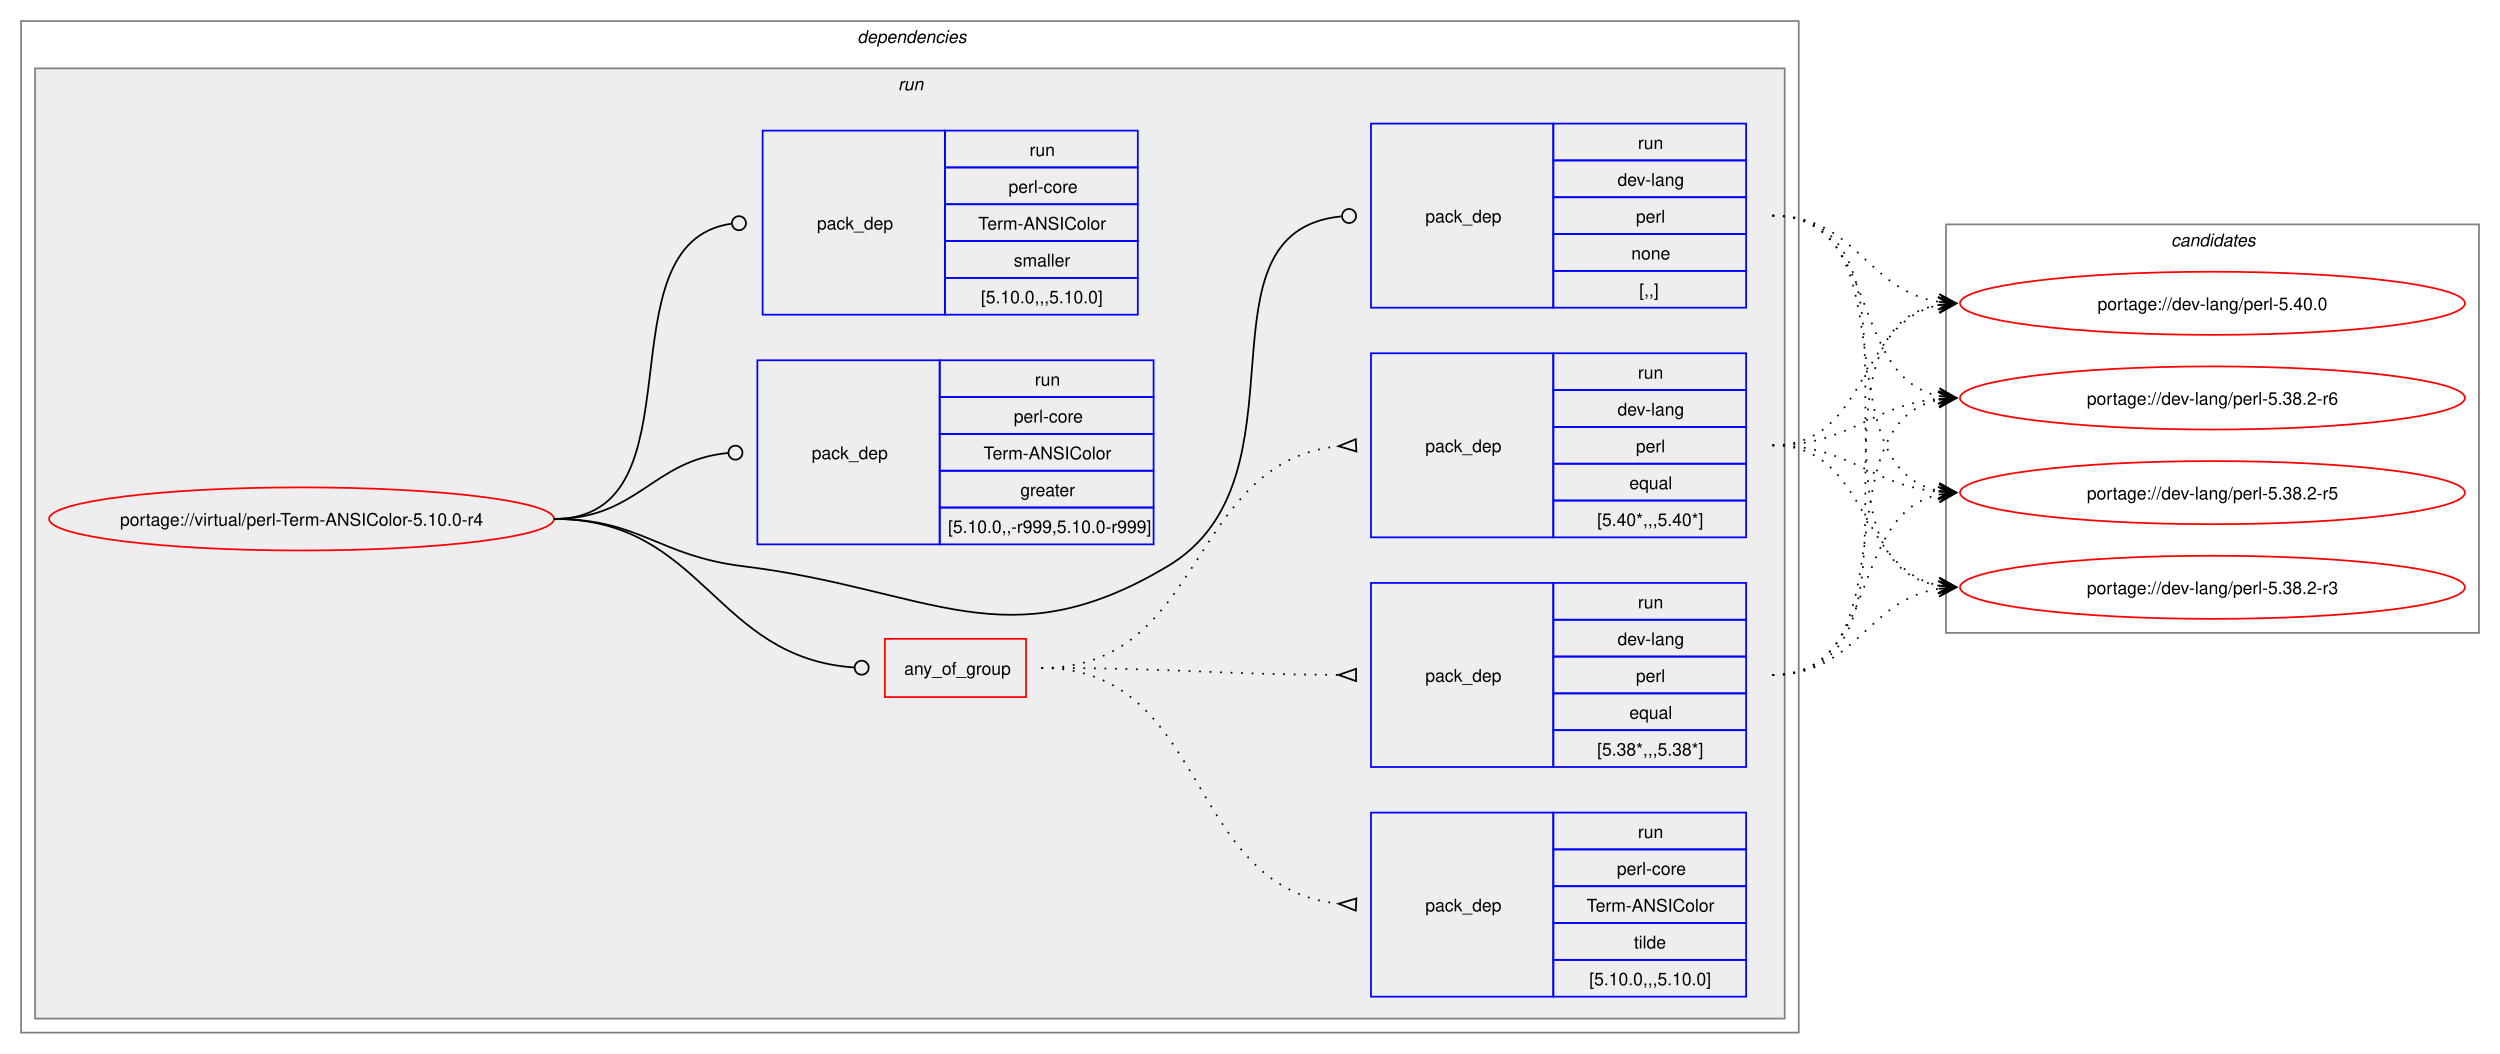
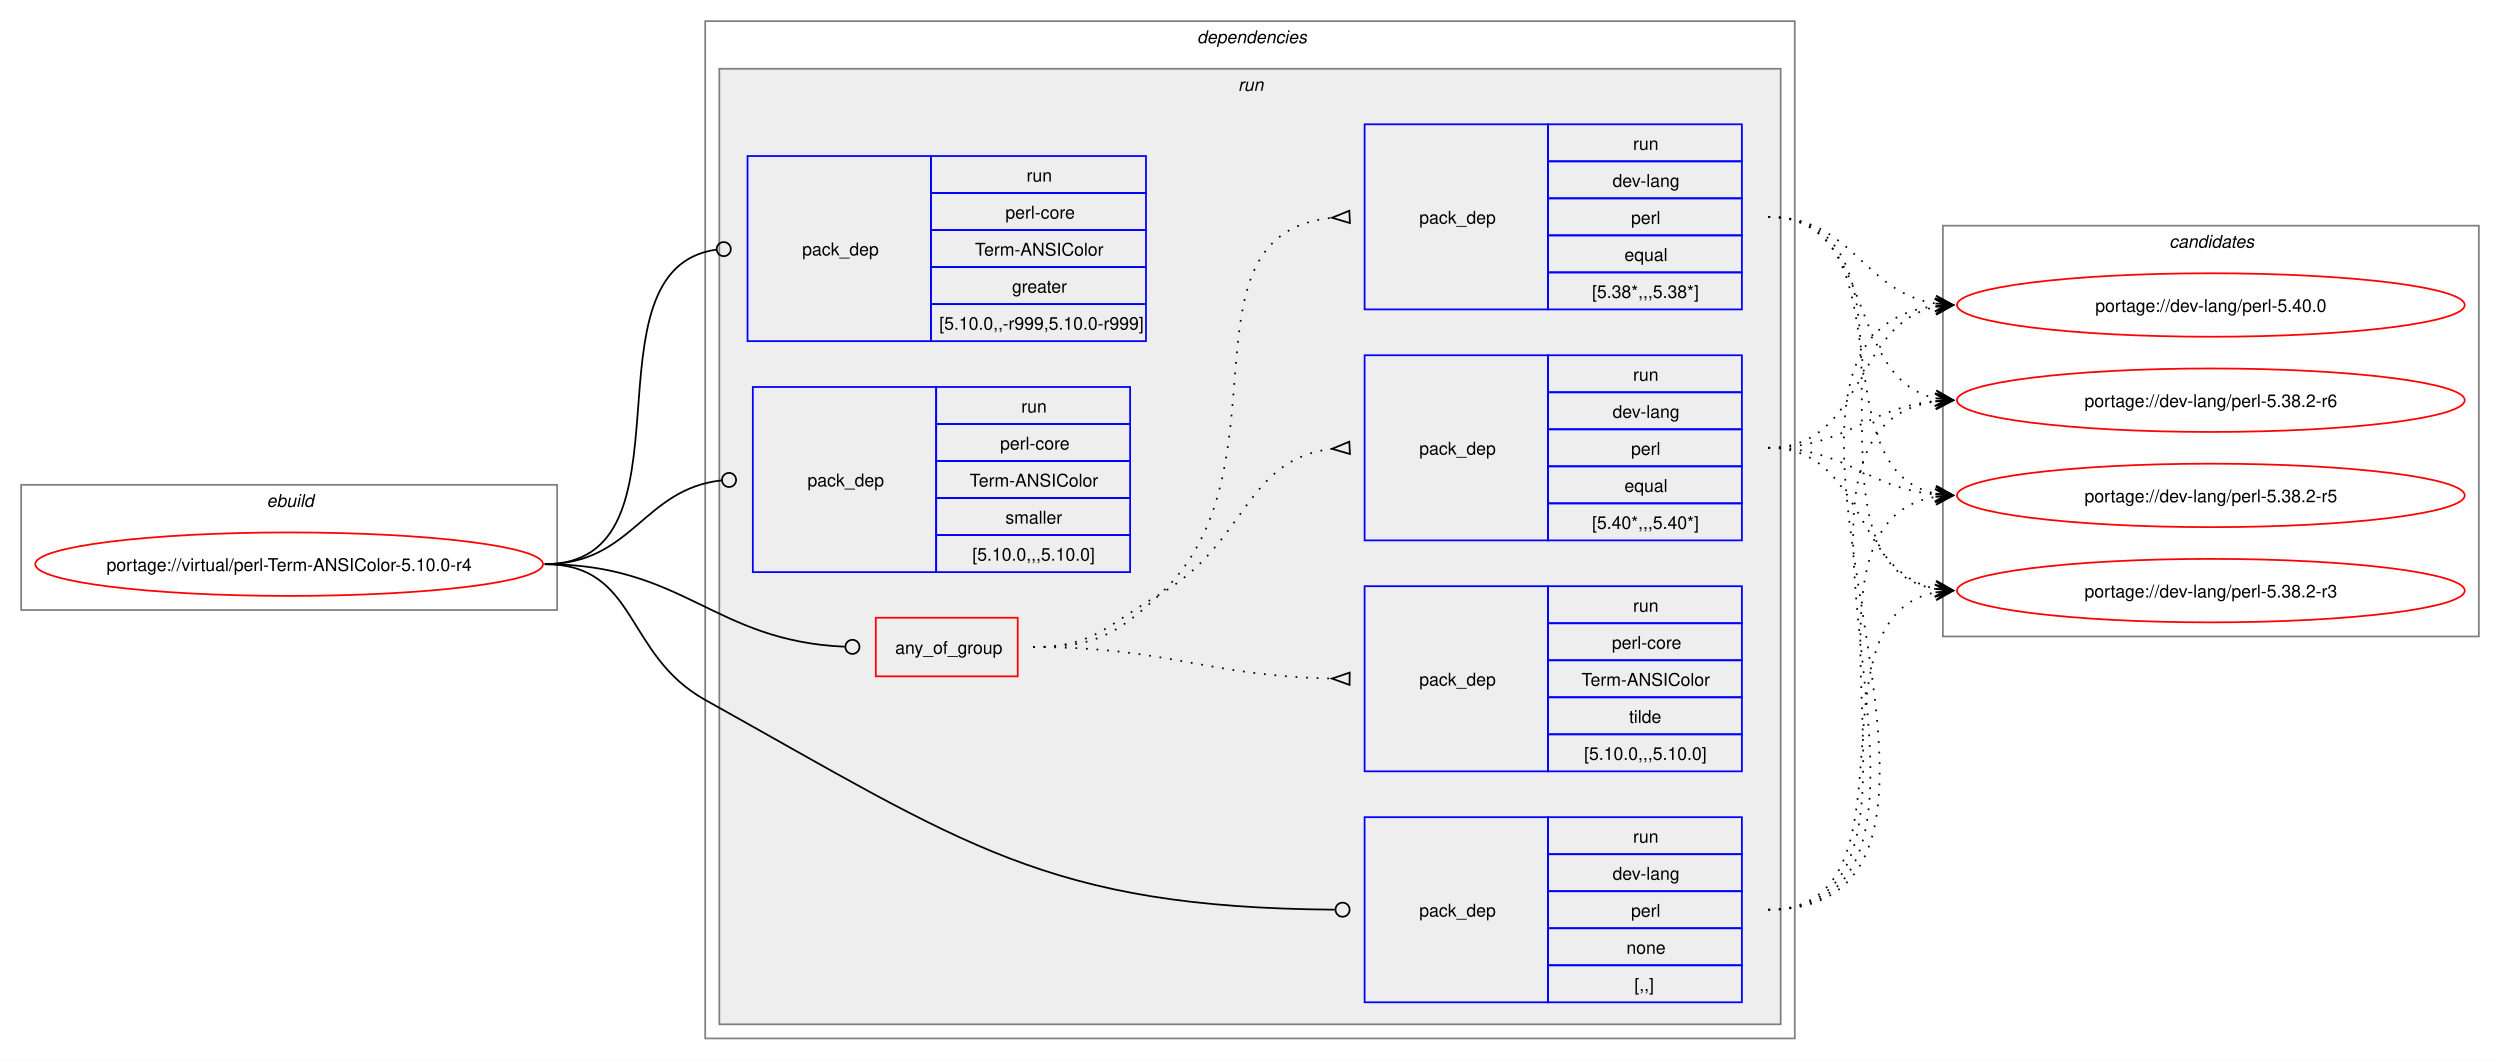
- <svg xmlns="http://www.w3.org/2000/svg" xmlns:xlink="http://www.w3.org/1999/xlink" width="1426pt" height="601pt" viewBox="0.00 0.00 1426.00 601.00">
+ <svg xmlns="http://www.w3.org/2000/svg" xmlns:xlink="http://www.w3.org/1999/xlink" width="1418pt" height="601pt" viewBox="0.00 0.00 1418.00 601.00">
  <g id="graph0" class="graph" transform="scale(1 1) rotate(0) translate(4 597)">
-     <polygon fill="white" stroke="none" points="-4,4 -4,-597 1422,-597 1422,4 -4,4" />
+     <polygon fill="white" stroke="none" points="-4,4 -4,-597 1414,-597 1414,4 -4,4" />
+     <g id="clust1" class="cluster">
+       <polygon fill="none" stroke="gray" points="8,-251 8,-322 312,-322 312,-251 8,-251" />
+       <text text-anchor="start" x="147.25" y="-309.5" font-family="Helvetica,sans-Serif" font-style="italic" font-size="10.00">ebuild</text>
+     </g>
    <g id="clust2" class="cluster">
-       <polygon fill="none" stroke="gray" points="8,-8 8,-585 1022,-585 1022,-8 8,-8" />
-       <text text-anchor="start" x="485" y="-572.5" font-family="Helvetica,sans-Serif" font-style="italic" font-size="10.00">dependencies</text>
+       <polygon fill="none" stroke="gray" points="396,-8 396,-585 1014,-585 1014,-8 396,-8" />
+       <text text-anchor="start" x="675" y="-572.5" font-family="Helvetica,sans-Serif" font-style="italic" font-size="10.00">dependencies</text>
    </g>
    <g id="clust5" class="cluster">
-       <polygon fill="#eeeeee" stroke="gray" points="16,-16 16,-558 1014,-558 1014,-16 16,-16" />
-       <text text-anchor="start" x="508.25" y="-545.5" font-family="Helvetica,sans-Serif" font-style="italic" font-size="10.00">run</text>
+       <polygon fill="#eeeeee" stroke="gray" points="404,-16 404,-558 1006,-558 1006,-16 404,-16" />
+       <text text-anchor="start" x="698.25" y="-545.5" font-family="Helvetica,sans-Serif" font-style="italic" font-size="10.00">run</text>
    </g>
    <g id="clust13" class="cluster">
-       <polygon fill="none" stroke="gray" points="1106,-236 1106,-469 1410,-469 1410,-236 1106,-236" />
-       <text text-anchor="start" x="1234.38" y="-456.5" font-family="Helvetica,sans-Serif" font-style="italic" font-size="10.00">candidates</text>
+       <polygon fill="none" stroke="gray" points="1098,-236 1098,-469 1402,-469 1402,-236 1098,-236" />
+       <text text-anchor="start" x="1226.38" y="-456.5" font-family="Helvetica,sans-Serif" font-style="italic" font-size="10.00">candidates</text>
    </g>
    <g id="node1" class="node">
      <g id="a_node1">
        <a xlink:href="../virtual/perl-Term-ANSIColor-5.10.0-r4.svg" xlink:title="portage://virtual/perl-Term-ANSIColor-5.10.0-r4">
-           <ellipse fill="none" stroke="red" cx="168" cy="-301" rx="144" ry="18" />
-           <text text-anchor="middle" x="168" y="-297.12" font-family="Helvetica,sans-Serif" font-size="10.00">portage://virtual/perl-Term-ANSIColor-5.10.0-r4</text>
+           <ellipse fill="none" stroke="red" cx="160" cy="-277" rx="144" ry="18" />
+           <text text-anchor="middle" x="160" y="-273.12" font-family="Helvetica,sans-Serif" font-size="10.00">portage://virtual/perl-Term-ANSIColor-5.10.0-r4</text>
        </a>
      </g>
    </g>
    <g id="node2" class="node">
-       <polygon fill="none" stroke="red" points="500.75,-199.38 500.75,-232.62 581.25,-232.62 581.25,-199.38 500.75,-199.38" />
-       <text text-anchor="start" x="511.75" y="-212.12" font-family="Helvetica,sans-Serif" font-size="10.00">any_of_group</text>
+       <polygon fill="none" stroke="red" points="492.75,-213.38 492.75,-246.62 573.25,-246.62 573.25,-213.38 492.75,-213.38" />
+       <text text-anchor="start" x="503.75" y="-226.12" font-family="Helvetica,sans-Serif" font-size="10.00">any_of_group</text>
    </g>
    <g id="edge4" class="edge">
-       <path fill="none" stroke="black" d="M312,-301C397.53,-301 403.23,-221.55 483.46,-216.27" />
-       <ellipse fill="none" stroke="black" cx="487.5" cy="-216.14" rx="4" ry="4" />
+       <path fill="none" stroke="black" d="M305,-277C384.2,-277 400.58,-233.42 475.12,-230.19" />
+       <ellipse fill="none" stroke="black" cx="479.5" cy="-230.1" rx="4" ry="4" />
    </g>
    <g id="node6" class="node">
-       <polygon fill="none" stroke="blue" points="778,-421.5 778,-526.5 882,-526.5 882,-421.5 778,-421.5" />
-       <text text-anchor="start" x="809" y="-470.12" font-family="Helvetica,sans-Serif" font-size="10.00">pack_dep</text>
-       <polygon fill="none" stroke="blue" points="882,-505.5 882,-526.5 992,-526.5 992,-505.5 882,-505.5" />
-       <text text-anchor="start" x="930.25" y="-512" font-family="Helvetica,sans-Serif" font-size="10.00">run</text>
-       <polygon fill="none" stroke="blue" points="882,-484.5 882,-505.5 992,-505.5 992,-484.5 882,-484.5" />
-       <text text-anchor="start" x="918.62" y="-491" font-family="Helvetica,sans-Serif" font-size="10.00">dev-lang</text>
-       <polygon fill="none" stroke="blue" points="882,-463.5 882,-484.5 992,-484.5 992,-463.5 882,-463.5" />
-       <text text-anchor="start" x="929.12" y="-470" font-family="Helvetica,sans-Serif" font-size="10.00">perl</text>
-       <polygon fill="none" stroke="blue" points="882,-442.5 882,-463.5 992,-463.5 992,-442.5 882,-442.5" />
-       <text text-anchor="start" x="926.5" y="-449" font-family="Helvetica,sans-Serif" font-size="10.00">none</text>
-       <polygon fill="none" stroke="blue" points="882,-421.5 882,-442.5 992,-442.5 992,-421.5 882,-421.5" />
-       <text text-anchor="start" x="931" y="-428" font-family="Helvetica,sans-Serif" font-size="10.00">[,,]</text>
+       <polygon fill="none" stroke="blue" points="770,-28.5 770,-133.5 874,-133.5 874,-28.5 770,-28.5" />
+       <text text-anchor="start" x="801" y="-77.12" font-family="Helvetica,sans-Serif" font-size="10.00">pack_dep</text>
+       <polygon fill="none" stroke="blue" points="874,-112.5 874,-133.5 984,-133.5 984,-112.5 874,-112.5" />
+       <text text-anchor="start" x="922.25" y="-119" font-family="Helvetica,sans-Serif" font-size="10.00">run</text>
+       <polygon fill="none" stroke="blue" points="874,-91.5 874,-112.5 984,-112.5 984,-91.5 874,-91.5" />
+       <text text-anchor="start" x="910.62" y="-98" font-family="Helvetica,sans-Serif" font-size="10.00">dev-lang</text>
+       <polygon fill="none" stroke="blue" points="874,-70.5 874,-91.5 984,-91.5 984,-70.5 874,-70.5" />
+       <text text-anchor="start" x="921.12" y="-77" font-family="Helvetica,sans-Serif" font-size="10.00">perl</text>
+       <polygon fill="none" stroke="blue" points="874,-49.5 874,-70.5 984,-70.5 984,-49.5 874,-49.5" />
+       <text text-anchor="start" x="918.5" y="-56" font-family="Helvetica,sans-Serif" font-size="10.00">none</text>
+       <polygon fill="none" stroke="blue" points="874,-28.5 874,-49.5 984,-49.5 984,-28.5 874,-28.5" />
+       <text text-anchor="start" x="923" y="-35" font-family="Helvetica,sans-Serif" font-size="10.00">[,,]</text>
    </g>
    <g id="edge5" class="edge">
-       <path fill="none" stroke="black" d="M312,-301C361.48,-301 370.89,-280.05 420,-274 526.75,-260.86 569.63,-218.9 662,-274 746.05,-324.13 673.8,-464.83 761.05,-473.57" />
-       <ellipse fill="none" stroke="black" cx="765.51" cy="-473.79" rx="4" ry="4" />
+       <path fill="none" stroke="black" d="M305,-277C357.98,-277 349.72,-225.79 396,-200 542.8,-118.21 589.32,-82.27 753.09,-81.03" />
+       <ellipse fill="none" stroke="black" cx="757.5" cy="-81.02" rx="4" ry="4" />
    </g>
    <g id="node7" class="node">
-       <polygon fill="none" stroke="blue" points="428,-286.5 428,-391.5 532,-391.5 532,-286.5 428,-286.5" />
-       <text text-anchor="start" x="459" y="-335.12" font-family="Helvetica,sans-Serif" font-size="10.00">pack_dep</text>
-       <polygon fill="none" stroke="blue" points="532,-370.5 532,-391.5 654,-391.5 654,-370.5 532,-370.5" />
-       <text text-anchor="start" x="586.25" y="-377" font-family="Helvetica,sans-Serif" font-size="10.00">run</text>
-       <polygon fill="none" stroke="blue" points="532,-349.5 532,-370.5 654,-370.5 654,-349.5 532,-349.5" />
-       <text text-anchor="start" x="574.25" y="-356" font-family="Helvetica,sans-Serif" font-size="10.00">perl-core</text>
-       <polygon fill="none" stroke="blue" points="532,-328.5 532,-349.5 654,-349.5 654,-328.5 532,-328.5" />
-       <text text-anchor="start" x="557" y="-335" font-family="Helvetica,sans-Serif" font-size="10.00">Term-ANSIColor</text>
-       <polygon fill="none" stroke="blue" points="532,-307.5 532,-328.5 654,-328.5 654,-307.5 532,-307.5" />
-       <text text-anchor="start" x="578" y="-314" font-family="Helvetica,sans-Serif" font-size="10.00">greater</text>
-       <polygon fill="none" stroke="blue" points="532,-286.5 532,-307.5 654,-307.5 654,-286.5 532,-286.5" />
-       <text text-anchor="start" x="536.75" y="-293" font-family="Helvetica,sans-Serif" font-size="10.00">[5.10.0,,-r999,5.10.0-r999]</text>
+       <polygon fill="none" stroke="blue" points="420,-403.5 420,-508.5 524,-508.5 524,-403.5 420,-403.5" />
+       <text text-anchor="start" x="451" y="-452.12" font-family="Helvetica,sans-Serif" font-size="10.00">pack_dep</text>
+       <polygon fill="none" stroke="blue" points="524,-487.5 524,-508.5 646,-508.5 646,-487.5 524,-487.5" />
+       <text text-anchor="start" x="578.25" y="-494" font-family="Helvetica,sans-Serif" font-size="10.00">run</text>
+       <polygon fill="none" stroke="blue" points="524,-466.5 524,-487.5 646,-487.5 646,-466.5 524,-466.5" />
+       <text text-anchor="start" x="566.25" y="-473" font-family="Helvetica,sans-Serif" font-size="10.00">perl-core</text>
+       <polygon fill="none" stroke="blue" points="524,-445.5 524,-466.5 646,-466.5 646,-445.5 524,-445.5" />
+       <text text-anchor="start" x="549" y="-452" font-family="Helvetica,sans-Serif" font-size="10.00">Term-ANSIColor</text>
+       <polygon fill="none" stroke="blue" points="524,-424.5 524,-445.5 646,-445.5 646,-424.5 524,-424.5" />
+       <text text-anchor="start" x="570" y="-431" font-family="Helvetica,sans-Serif" font-size="10.00">greater</text>
+       <polygon fill="none" stroke="blue" points="524,-403.5 524,-424.5 646,-424.5 646,-403.5 524,-403.5" />
+       <text text-anchor="start" x="528.75" y="-410" font-family="Helvetica,sans-Serif" font-size="10.00">[5.10.0,,-r999,5.10.0-r999]</text>
    </g>
    <g id="edge6" class="edge">
-       <path fill="none" stroke="black" d="M312,-301C359.8,-301 368.2,-334.54 411.23,-338.6" />
-       <ellipse fill="none" stroke="black" cx="415.5" cy="-338.79" rx="4" ry="4" />
+       <path fill="none" stroke="black" d="M305,-277C394.39,-277 323.59,-444.31 402.34,-455.42" />
+       <ellipse fill="none" stroke="black" cx="406.51" cy="-455.7" rx="4" ry="4" />
    </g>
    <g id="node8" class="node">
-       <polygon fill="none" stroke="blue" points="431,-417.5 431,-522.5 535,-522.5 535,-417.5 431,-417.5" />
-       <text text-anchor="start" x="462" y="-466.12" font-family="Helvetica,sans-Serif" font-size="10.00">pack_dep</text>
-       <polygon fill="none" stroke="blue" points="535,-501.5 535,-522.5 645,-522.5 645,-501.5 535,-501.5" />
-       <text text-anchor="start" x="583.25" y="-508" font-family="Helvetica,sans-Serif" font-size="10.00">run</text>
-       <polygon fill="none" stroke="blue" points="535,-480.5 535,-501.5 645,-501.5 645,-480.5 535,-480.5" />
-       <text text-anchor="start" x="571.25" y="-487" font-family="Helvetica,sans-Serif" font-size="10.00">perl-core</text>
-       <polygon fill="none" stroke="blue" points="535,-459.5 535,-480.5 645,-480.5 645,-459.5 535,-459.5" />
-       <text text-anchor="start" x="554" y="-466" font-family="Helvetica,sans-Serif" font-size="10.00">Term-ANSIColor</text>
-       <polygon fill="none" stroke="blue" points="535,-438.5 535,-459.5 645,-459.5 645,-438.5 535,-438.5" />
-       <text text-anchor="start" x="574.25" y="-445" font-family="Helvetica,sans-Serif" font-size="10.00">smaller</text>
-       <polygon fill="none" stroke="blue" points="535,-417.5 535,-438.5 645,-438.5 645,-417.5 535,-417.5" />
-       <text text-anchor="start" x="555.5" y="-424" font-family="Helvetica,sans-Serif" font-size="10.00">[5.10.0,,,5.10.0]</text>
+       <polygon fill="none" stroke="blue" points="423,-272.5 423,-377.5 527,-377.5 527,-272.5 423,-272.5" />
+       <text text-anchor="start" x="454" y="-321.12" font-family="Helvetica,sans-Serif" font-size="10.00">pack_dep</text>
+       <polygon fill="none" stroke="blue" points="527,-356.5 527,-377.5 637,-377.5 637,-356.5 527,-356.5" />
+       <text text-anchor="start" x="575.25" y="-363" font-family="Helvetica,sans-Serif" font-size="10.00">run</text>
+       <polygon fill="none" stroke="blue" points="527,-335.5 527,-356.5 637,-356.5 637,-335.5 527,-335.5" />
+       <text text-anchor="start" x="563.25" y="-342" font-family="Helvetica,sans-Serif" font-size="10.00">perl-core</text>
+       <polygon fill="none" stroke="blue" points="527,-314.5 527,-335.5 637,-335.5 637,-314.5 527,-314.5" />
+       <text text-anchor="start" x="546" y="-321" font-family="Helvetica,sans-Serif" font-size="10.00">Term-ANSIColor</text>
+       <polygon fill="none" stroke="blue" points="527,-293.5 527,-314.5 637,-314.5 637,-293.5 527,-293.5" />
+       <text text-anchor="start" x="566.25" y="-300" font-family="Helvetica,sans-Serif" font-size="10.00">smaller</text>
+       <polygon fill="none" stroke="blue" points="527,-272.5 527,-293.5 637,-293.5 637,-272.5 527,-272.5" />
+       <text text-anchor="start" x="547.5" y="-279" font-family="Helvetica,sans-Serif" font-size="10.00">[5.10.0,,,5.10.0]</text>
    </g>
    <g id="edge7" class="edge">
-       <path fill="none" stroke="black" d="M312,-301C398.47,-301 337.05,-458.33 413.12,-469.39" />
-       <ellipse fill="none" stroke="black" cx="417.51" cy="-469.69" rx="4" ry="4" />
+       <path fill="none" stroke="black" d="M305,-277C354.83,-277 360.53,-319.54 405.19,-324.52" />
+       <ellipse fill="none" stroke="black" cx="409.51" cy="-324.76" rx="4" ry="4" />
    </g>
    <g id="node3" class="node">
-       <polygon fill="none" stroke="blue" points="778,-290.5 778,-395.5 882,-395.5 882,-290.5 778,-290.5" />
-       <text text-anchor="start" x="809" y="-339.12" font-family="Helvetica,sans-Serif" font-size="10.00">pack_dep</text>
-       <polygon fill="none" stroke="blue" points="882,-374.5 882,-395.5 992,-395.5 992,-374.5 882,-374.5" />
-       <text text-anchor="start" x="930.25" y="-381" font-family="Helvetica,sans-Serif" font-size="10.00">run</text>
-       <polygon fill="none" stroke="blue" points="882,-353.5 882,-374.5 992,-374.5 992,-353.5 882,-353.5" />
-       <text text-anchor="start" x="918.62" y="-360" font-family="Helvetica,sans-Serif" font-size="10.00">dev-lang</text>
-       <polygon fill="none" stroke="blue" points="882,-332.5 882,-353.5 992,-353.5 992,-332.5 882,-332.5" />
-       <text text-anchor="start" x="929.12" y="-339" font-family="Helvetica,sans-Serif" font-size="10.00">perl</text>
-       <polygon fill="none" stroke="blue" points="882,-311.5 882,-332.5 992,-332.5 992,-311.5 882,-311.5" />
-       <text text-anchor="start" x="925.38" y="-318" font-family="Helvetica,sans-Serif" font-size="10.00">equal</text>
-       <polygon fill="none" stroke="blue" points="882,-290.5 882,-311.5 992,-311.5 992,-290.5 882,-290.5" />
-       <text text-anchor="start" x="907" y="-297" font-family="Helvetica,sans-Serif" font-size="10.00">[5.40*,,,5.40*]</text>
+       <polygon fill="none" stroke="blue" points="770,-290.5 770,-395.5 874,-395.5 874,-290.5 770,-290.5" />
+       <text text-anchor="start" x="801" y="-339.12" font-family="Helvetica,sans-Serif" font-size="10.00">pack_dep</text>
+       <polygon fill="none" stroke="blue" points="874,-374.5 874,-395.5 984,-395.5 984,-374.5 874,-374.5" />
+       <text text-anchor="start" x="922.25" y="-381" font-family="Helvetica,sans-Serif" font-size="10.00">run</text>
+       <polygon fill="none" stroke="blue" points="874,-353.5 874,-374.5 984,-374.5 984,-353.5 874,-353.5" />
+       <text text-anchor="start" x="910.62" y="-360" font-family="Helvetica,sans-Serif" font-size="10.00">dev-lang</text>
+       <polygon fill="none" stroke="blue" points="874,-332.5 874,-353.5 984,-353.5 984,-332.5 874,-332.5" />
+       <text text-anchor="start" x="921.12" y="-339" font-family="Helvetica,sans-Serif" font-size="10.00">perl</text>
+       <polygon fill="none" stroke="blue" points="874,-311.5 874,-332.5 984,-332.5 984,-311.5 874,-311.5" />
+       <text text-anchor="start" x="917.38" y="-318" font-family="Helvetica,sans-Serif" font-size="10.00">equal</text>
+       <polygon fill="none" stroke="blue" points="874,-290.5 874,-311.5 984,-311.5 984,-290.5 874,-290.5" />
+       <text text-anchor="start" x="899" y="-297" font-family="Helvetica,sans-Serif" font-size="10.00">[5.40*,,,5.40*]</text>
    </g>
    <g id="edge1" class="edge">
-       <path fill="none" stroke="black" stroke-dasharray="1,5" d="M590,-216C684.27,-216 673.11,-333.75 759.56,-342.49" />
-       <polygon fill="none" stroke="black" points="769.33,-346.47 759.51,-342.49 769.67,-339.48 769.33,-346.47" />
+       <path fill="none" stroke="black" stroke-dasharray="1,5" d="M582,-230C616.67,-230 624,-242.62 654,-260 703.21,-288.51 701.85,-336.71 751.7,-342.44" />
+       <polygon fill="none" stroke="black" points="761.31,-346.47 751.52,-342.43 761.69,-339.48 761.31,-346.47" />
    </g>
    <g id="node4" class="node">
-       <polygon fill="none" stroke="blue" points="778,-159.5 778,-264.5 882,-264.5 882,-159.5 778,-159.5" />
-       <text text-anchor="start" x="809" y="-208.12" font-family="Helvetica,sans-Serif" font-size="10.00">pack_dep</text>
-       <polygon fill="none" stroke="blue" points="882,-243.5 882,-264.5 992,-264.5 992,-243.5 882,-243.5" />
-       <text text-anchor="start" x="930.25" y="-250" font-family="Helvetica,sans-Serif" font-size="10.00">run</text>
-       <polygon fill="none" stroke="blue" points="882,-222.5 882,-243.5 992,-243.5 992,-222.5 882,-222.5" />
-       <text text-anchor="start" x="918.62" y="-229" font-family="Helvetica,sans-Serif" font-size="10.00">dev-lang</text>
-       <polygon fill="none" stroke="blue" points="882,-201.5 882,-222.5 992,-222.5 992,-201.5 882,-201.5" />
-       <text text-anchor="start" x="929.12" y="-208" font-family="Helvetica,sans-Serif" font-size="10.00">perl</text>
-       <polygon fill="none" stroke="blue" points="882,-180.5 882,-201.5 992,-201.5 992,-180.5 882,-180.5" />
-       <text text-anchor="start" x="925.38" y="-187" font-family="Helvetica,sans-Serif" font-size="10.00">equal</text>
-       <polygon fill="none" stroke="blue" points="882,-159.5 882,-180.5 992,-180.5 992,-159.5 882,-159.5" />
-       <text text-anchor="start" x="907" y="-166" font-family="Helvetica,sans-Serif" font-size="10.00">[5.38*,,,5.38*]</text>
+       <polygon fill="none" stroke="blue" points="770,-421.5 770,-526.5 874,-526.5 874,-421.5 770,-421.5" />
+       <text text-anchor="start" x="801" y="-470.12" font-family="Helvetica,sans-Serif" font-size="10.00">pack_dep</text>
+       <polygon fill="none" stroke="blue" points="874,-505.5 874,-526.5 984,-526.5 984,-505.5 874,-505.5" />
+       <text text-anchor="start" x="922.25" y="-512" font-family="Helvetica,sans-Serif" font-size="10.00">run</text>
+       <polygon fill="none" stroke="blue" points="874,-484.5 874,-505.5 984,-505.5 984,-484.5 874,-484.5" />
+       <text text-anchor="start" x="910.62" y="-491" font-family="Helvetica,sans-Serif" font-size="10.00">dev-lang</text>
+       <polygon fill="none" stroke="blue" points="874,-463.5 874,-484.5 984,-484.5 984,-463.5 874,-463.5" />
+       <text text-anchor="start" x="921.12" y="-470" font-family="Helvetica,sans-Serif" font-size="10.00">perl</text>
+       <polygon fill="none" stroke="blue" points="874,-442.5 874,-463.5 984,-463.5 984,-442.5 874,-442.5" />
+       <text text-anchor="start" x="917.38" y="-449" font-family="Helvetica,sans-Serif" font-size="10.00">equal</text>
+       <polygon fill="none" stroke="blue" points="874,-421.5 874,-442.5 984,-442.5 984,-421.5 874,-421.5" />
+       <text text-anchor="start" x="899" y="-428" font-family="Helvetica,sans-Serif" font-size="10.00">[5.38*,,,5.38*]</text>
    </g>
    <g id="edge2" class="edge">
-       <path fill="none" stroke="black" stroke-dasharray="1,5" d="M590,-216C666.43,-216 688.07,-212.35 759.57,-212.02" />
-       <polygon fill="none" stroke="black" points="769.51,-215.5 759.5,-212.02 769.49,-208.5 769.51,-215.5" />
+       <path fill="none" stroke="black" stroke-dasharray="1,5" d="M582,-230C616.67,-230 628.61,-236.39 654,-260 729.27,-330 660.65,-464.14 751.43,-473.48" />
+       <polygon fill="none" stroke="black" points="761.33,-477.47 751.51,-473.49 761.67,-470.48 761.33,-477.47" />
    </g>
    <g id="node5" class="node">
-       <polygon fill="none" stroke="blue" points="778,-28.5 778,-133.5 882,-133.5 882,-28.5 778,-28.5" />
-       <text text-anchor="start" x="809" y="-77.12" font-family="Helvetica,sans-Serif" font-size="10.00">pack_dep</text>
-       <polygon fill="none" stroke="blue" points="882,-112.5 882,-133.5 992,-133.5 992,-112.5 882,-112.5" />
-       <text text-anchor="start" x="930.25" y="-119" font-family="Helvetica,sans-Serif" font-size="10.00">run</text>
-       <polygon fill="none" stroke="blue" points="882,-91.5 882,-112.5 992,-112.5 992,-91.5 882,-91.5" />
-       <text text-anchor="start" x="918.25" y="-98" font-family="Helvetica,sans-Serif" font-size="10.00">perl-core</text>
-       <polygon fill="none" stroke="blue" points="882,-70.5 882,-91.5 992,-91.5 992,-70.5 882,-70.5" />
-       <text text-anchor="start" x="901" y="-77" font-family="Helvetica,sans-Serif" font-size="10.00">Term-ANSIColor</text>
-       <polygon fill="none" stroke="blue" points="882,-49.5 882,-70.5 992,-70.5 992,-49.5 882,-49.5" />
-       <text text-anchor="start" x="928" y="-56" font-family="Helvetica,sans-Serif" font-size="10.00">tilde</text>
-       <polygon fill="none" stroke="blue" points="882,-28.5 882,-49.5 992,-49.5 992,-28.5 882,-28.5" />
-       <text text-anchor="start" x="902.5" y="-35" font-family="Helvetica,sans-Serif" font-size="10.00">[5.10.0,,,5.10.0]</text>
+       <polygon fill="none" stroke="blue" points="770,-159.5 770,-264.5 874,-264.5 874,-159.5 770,-159.5" />
+       <text text-anchor="start" x="801" y="-208.12" font-family="Helvetica,sans-Serif" font-size="10.00">pack_dep</text>
+       <polygon fill="none" stroke="blue" points="874,-243.5 874,-264.5 984,-264.5 984,-243.5 874,-243.5" />
+       <text text-anchor="start" x="922.25" y="-250" font-family="Helvetica,sans-Serif" font-size="10.00">run</text>
+       <polygon fill="none" stroke="blue" points="874,-222.5 874,-243.5 984,-243.5 984,-222.5 874,-222.5" />
+       <text text-anchor="start" x="910.25" y="-229" font-family="Helvetica,sans-Serif" font-size="10.00">perl-core</text>
+       <polygon fill="none" stroke="blue" points="874,-201.5 874,-222.5 984,-222.5 984,-201.5 874,-201.5" />
+       <text text-anchor="start" x="893" y="-208" font-family="Helvetica,sans-Serif" font-size="10.00">Term-ANSIColor</text>
+       <polygon fill="none" stroke="blue" points="874,-180.5 874,-201.5 984,-201.5 984,-180.5 874,-180.5" />
+       <text text-anchor="start" x="920" y="-187" font-family="Helvetica,sans-Serif" font-size="10.00">tilde</text>
+       <polygon fill="none" stroke="blue" points="874,-159.5 874,-180.5 984,-180.5 984,-159.5 874,-159.5" />
+       <text text-anchor="start" x="894.5" y="-166" font-family="Helvetica,sans-Serif" font-size="10.00">[5.10.0,,,5.10.0]</text>
    </g>
    <g id="edge3" class="edge">
-       <path fill="none" stroke="black" stroke-dasharray="1,5" d="M590,-216C686.39,-216 671.29,-90.58 759.62,-81.52" />
-       <polygon fill="none" stroke="black" points="769.67,-84.52 759.51,-81.52 769.33,-77.53 769.67,-84.52" />
+       <path fill="none" stroke="black" stroke-dasharray="1,5" d="M582,-230C658.79,-230 679.75,-213.58 751.52,-212.11" />
+       <polygon fill="none" stroke="black" points="761.54,-215.5 751.5,-212.11 761.46,-208.51 761.54,-215.5" />
    </g>
    <g id="node9" class="node">
      <g id="a_node9">
        <a xlink:href="../dev-lang/perl-5.40.0.svg" xlink:title="portage://dev-lang/perl-5.40.0">
-           <ellipse fill="none" stroke="red" cx="1258" cy="-424" rx="144" ry="18" />
-           <text text-anchor="middle" x="1258" y="-420.12" font-family="Helvetica,sans-Serif" font-size="10.00">portage://dev-lang/perl-5.40.0</text>
+           <ellipse fill="none" stroke="red" cx="1250" cy="-424" rx="144" ry="18" />
+           <text text-anchor="middle" x="1250" y="-420.12" font-family="Helvetica,sans-Serif" font-size="10.00">portage://dev-lang/perl-5.40.0</text>
        </a>
      </g>
    </g>
    <g id="edge8" class="edge">
-       <path fill="none" stroke="black" stroke-dasharray="1,5" d="M1007,-343C1062.35,-343 1055.06,-413.6 1102.1,-422.98" />
-       <polygon fill="black" stroke="black" points="1111.79,-423.89 1101.41,-427.43 1108.02,-423.53 1101.83,-422.95 1101.83,-422.95 1101.83,-422.95 1108.02,-423.53 1102.25,-418.47 1111.79,-423.89" />
+       <path fill="none" stroke="black" stroke-dasharray="1,5" d="M999,-343C1054.35,-343 1047.06,-413.6 1094.1,-422.98" />
+       <polygon fill="black" stroke="black" points="1103.79,-423.89 1093.41,-427.43 1100.02,-423.53 1093.83,-422.95 1093.83,-422.95 1093.83,-422.95 1100.02,-423.53 1094.25,-418.47 1103.79,-423.89" />
    </g>
    <g id="node10" class="node">
      <g id="a_node10">
        <a xlink:href="../dev-lang/perl-5.38.2-r6.svg" xlink:title="portage://dev-lang/perl-5.38.2-r6">
-           <ellipse fill="none" stroke="red" cx="1258" cy="-370" rx="144" ry="18" />
-           <text text-anchor="middle" x="1258" y="-366.12" font-family="Helvetica,sans-Serif" font-size="10.00">portage://dev-lang/perl-5.38.2-r6</text>
+           <ellipse fill="none" stroke="red" cx="1250" cy="-370" rx="144" ry="18" />
+           <text text-anchor="middle" x="1250" y="-366.12" font-family="Helvetica,sans-Serif" font-size="10.00">portage://dev-lang/perl-5.38.2-r6</text>
        </a>
      </g>
    </g>
    <g id="edge9" class="edge">
-       <path fill="none" stroke="black" stroke-dasharray="1,5" d="M1007,-343C1051.63,-343 1062.68,-365.75 1101.8,-369.48" />
-       <polygon fill="black" stroke="black" points="1111.78,-369.94 1101.59,-373.98 1108.01,-369.77 1101.79,-369.48 1101.79,-369.48 1101.79,-369.48 1108.01,-369.77 1102,-364.99 1111.78,-369.94" />
+       <path fill="none" stroke="black" stroke-dasharray="1,5" d="M999,-343C1043.63,-343 1054.68,-365.75 1093.8,-369.48" />
+       <polygon fill="black" stroke="black" points="1103.78,-369.94 1093.59,-373.98 1100.01,-369.77 1093.79,-369.48 1093.79,-369.48 1093.79,-369.48 1100.01,-369.77 1094,-364.99 1103.78,-369.94" />
    </g>
    <g id="node11" class="node">
      <g id="a_node11">
        <a xlink:href="../dev-lang/perl-5.38.2-r5.svg" xlink:title="portage://dev-lang/perl-5.38.2-r5">
-           <ellipse fill="none" stroke="red" cx="1258" cy="-316" rx="144" ry="18" />
-           <text text-anchor="middle" x="1258" y="-312.12" font-family="Helvetica,sans-Serif" font-size="10.00">portage://dev-lang/perl-5.38.2-r5</text>
+           <ellipse fill="none" stroke="red" cx="1250" cy="-316" rx="144" ry="18" />
+           <text text-anchor="middle" x="1250" y="-312.12" font-family="Helvetica,sans-Serif" font-size="10.00">portage://dev-lang/perl-5.38.2-r5</text>
        </a>
      </g>
    </g>
    <g id="edge10" class="edge">
-       <path fill="none" stroke="black" stroke-dasharray="1,5" d="M1007,-343C1051.63,-343 1062.68,-320.25 1101.8,-316.52" />
-       <polygon fill="black" stroke="black" points="1111.78,-316.06 1102,-321.01 1108.01,-316.23 1101.79,-316.52 1101.79,-316.52 1101.79,-316.52 1108.01,-316.23 1101.59,-312.02 1111.78,-316.06" />
+       <path fill="none" stroke="black" stroke-dasharray="1,5" d="M999,-343C1043.63,-343 1054.68,-320.25 1093.8,-316.52" />
+       <polygon fill="black" stroke="black" points="1103.78,-316.06 1094,-321.01 1100.01,-316.23 1093.79,-316.52 1093.79,-316.52 1093.79,-316.52 1100.01,-316.23 1093.59,-312.02 1103.78,-316.06" />
    </g>
    <g id="node12" class="node">
      <g id="a_node12">
        <a xlink:href="../dev-lang/perl-5.38.2-r3.svg" xlink:title="portage://dev-lang/perl-5.38.2-r3">
-           <ellipse fill="none" stroke="red" cx="1258" cy="-262" rx="144" ry="18" />
-           <text text-anchor="middle" x="1258" y="-258.12" font-family="Helvetica,sans-Serif" font-size="10.00">portage://dev-lang/perl-5.38.2-r3</text>
+           <ellipse fill="none" stroke="red" cx="1250" cy="-262" rx="144" ry="18" />
+           <text text-anchor="middle" x="1250" y="-258.12" font-family="Helvetica,sans-Serif" font-size="10.00">portage://dev-lang/perl-5.38.2-r3</text>
        </a>
      </g>
    </g>
    <g id="edge11" class="edge">
-       <path fill="none" stroke="black" stroke-dasharray="1,5" d="M1007,-343C1062.35,-343 1055.06,-272.4 1102.1,-263.02" />
-       <polygon fill="black" stroke="black" points="1111.79,-262.11 1102.25,-267.53 1108.02,-262.47 1101.83,-263.05 1101.83,-263.05 1101.83,-263.05 1108.02,-262.47 1101.41,-258.57 1111.79,-262.11" />
+       <path fill="none" stroke="black" stroke-dasharray="1,5" d="M999,-343C1054.35,-343 1047.06,-272.4 1094.1,-263.02" />
+       <polygon fill="black" stroke="black" points="1103.79,-262.11 1094.25,-267.53 1100.02,-262.47 1093.83,-263.05 1093.83,-263.05 1093.83,-263.05 1100.02,-262.47 1093.41,-258.57 1103.79,-262.11" />
    </g>
    <g id="edge12" class="edge">
-       <path fill="none" stroke="black" stroke-dasharray="1,5" d="M1007,-212C1108.33,-212 1015.33,-408.16 1101.85,-423.1" />
-       <polygon fill="black" stroke="black" points="1111.79,-423.9 1101.46,-427.58 1108.02,-423.6 1101.82,-423.1 1101.82,-423.1 1101.82,-423.1 1108.02,-423.6 1102.18,-418.61 1111.79,-423.9" />
+       <path fill="none" stroke="black" stroke-dasharray="1,5" d="M999,-474C1047.12,-474 1052.34,-431.33 1093.93,-424.83" />
+       <polygon fill="black" stroke="black" points="1103.78,-424.09 1094.15,-429.32 1100.01,-424.37 1093.81,-424.83 1093.81,-424.83 1093.81,-424.83 1100.01,-424.37 1093.48,-420.35 1103.78,-424.09" />
    </g>
    <g id="edge13" class="edge">
-       <path fill="none" stroke="black" stroke-dasharray="1,5" d="M1007,-212C1087.6,-212 1034.03,-355.53 1102.05,-368.99" />
-       <polygon fill="black" stroke="black" points="1111.79,-369.89 1101.42,-373.45 1108.02,-369.54 1101.83,-368.97 1101.83,-368.97 1101.83,-368.97 1108.02,-369.54 1102.24,-364.49 1111.79,-369.89" />
+       <path fill="none" stroke="black" stroke-dasharray="1,5" d="M999,-474C1061,-474 1041.81,-382.21 1093.98,-371.1" />
+       <polygon fill="black" stroke="black" points="1103.79,-370.12 1094.28,-375.59 1100.02,-370.5 1093.84,-371.11 1093.84,-371.11 1093.84,-371.11 1100.02,-370.5 1093.39,-366.63 1103.79,-370.12" />
    </g>
    <g id="edge14" class="edge">
-       <path fill="none" stroke="black" stroke-dasharray="1,5" d="M1007,-212C1069,-212 1049.81,-303.79 1101.98,-314.9" />
-       <polygon fill="black" stroke="black" points="1111.79,-315.88 1101.39,-319.37 1108.02,-315.5 1101.84,-314.89 1101.84,-314.89 1101.84,-314.89 1108.02,-315.5 1102.28,-310.41 1111.79,-315.88" />
+       <path fill="none" stroke="black" stroke-dasharray="1,5" d="M999,-474C1079.6,-474 1026.03,-330.47 1094.05,-317.01" />
+       <polygon fill="black" stroke="black" points="1103.79,-316.11 1094.24,-321.51 1100.02,-316.46 1093.83,-317.03 1093.83,-317.03 1093.83,-317.03 1100.02,-316.46 1093.42,-312.55 1103.79,-316.11" />
    </g>
    <g id="edge15" class="edge">
-       <path fill="none" stroke="black" stroke-dasharray="1,5" d="M1007,-212C1055.12,-212 1060.34,-254.67 1101.93,-261.17" />
-       <polygon fill="black" stroke="black" points="1111.78,-261.91 1101.48,-265.65 1108.01,-261.63 1101.81,-261.17 1101.81,-261.17 1101.81,-261.17 1108.01,-261.63 1102.15,-256.68 1111.78,-261.91" />
+       <path fill="none" stroke="black" stroke-dasharray="1,5" d="M999,-474C1100.33,-474 1007.33,-277.84 1093.85,-262.9" />
+       <polygon fill="black" stroke="black" points="1103.79,-262.1 1094.18,-267.39 1100.02,-262.4 1093.82,-262.9 1093.82,-262.9 1093.82,-262.9 1100.02,-262.4 1093.46,-258.42 1103.79,-262.1" />
    </g>
    <g id="edge16" class="edge">
-       <path fill="none" stroke="black" stroke-dasharray="1,5" d="M1007,-474C1055.12,-474 1060.34,-431.33 1101.93,-424.83" />
-       <polygon fill="black" stroke="black" points="1111.78,-424.09 1102.15,-429.32 1108.01,-424.37 1101.81,-424.83 1101.81,-424.83 1101.81,-424.83 1108.01,-424.37 1101.48,-420.35 1111.78,-424.09" />
+       <path fill="none" stroke="black" stroke-dasharray="1,5" d="M999,-81C1154.66,-81 955.63,-407.46 1093.97,-423.4" />
+       <polygon fill="black" stroke="black" points="1103.78,-423.93 1093.55,-427.88 1100.01,-423.73 1093.8,-423.39 1093.8,-423.39 1093.8,-423.39 1100.01,-423.73 1094.04,-418.89 1103.78,-423.93" />
    </g>
    <g id="edge17" class="edge">
-       <path fill="none" stroke="black" stroke-dasharray="1,5" d="M1007,-474C1069,-474 1049.81,-382.21 1101.98,-371.1" />
-       <polygon fill="black" stroke="black" points="1111.79,-370.12 1102.28,-375.59 1108.02,-370.5 1101.84,-371.11 1101.84,-371.11 1101.84,-371.11 1108.02,-370.5 1101.39,-366.63 1111.79,-370.12" />
+       <path fill="none" stroke="black" stroke-dasharray="1,5" d="M999,-81C1131.94,-81 977.44,-353.86 1094.1,-369.32" />
+       <polygon fill="black" stroke="black" points="1103.78,-369.92 1093.52,-373.79 1100.01,-369.69 1093.8,-369.3 1093.8,-369.3 1093.8,-369.3 1100.01,-369.69 1094.08,-364.81 1103.78,-369.92" />
    </g>
    <g id="edge18" class="edge">
-       <path fill="none" stroke="black" stroke-dasharray="1,5" d="M1007,-474C1087.6,-474 1034.03,-330.47 1102.05,-317.01" />
-       <polygon fill="black" stroke="black" points="1111.79,-316.11 1102.24,-321.51 1108.02,-316.46 1101.83,-317.03 1101.83,-317.03 1101.83,-317.03 1108.02,-316.46 1101.42,-312.55 1111.79,-316.11" />
+       <path fill="none" stroke="black" stroke-dasharray="1,5" d="M999,-81C1109.66,-81 998.56,-300.21 1094.07,-315.2" />
+       <polygon fill="black" stroke="black" points="1103.78,-315.91 1093.48,-319.66 1100.01,-315.63 1093.81,-315.18 1093.81,-315.18 1093.81,-315.18 1100.01,-315.63 1094.14,-310.69 1103.78,-315.91" />
    </g>
    <g id="edge19" class="edge">
-       <path fill="none" stroke="black" stroke-dasharray="1,5" d="M1007,-474C1108.33,-474 1015.33,-277.84 1101.85,-262.9" />
-       <polygon fill="black" stroke="black" points="1111.79,-262.1 1102.18,-267.39 1108.02,-262.4 1101.82,-262.9 1101.82,-262.9 1101.82,-262.9 1108.02,-262.4 1101.46,-258.42 1111.79,-262.1" />
+       <path fill="none" stroke="black" stroke-dasharray="1,5" d="M999,-81C1088.22,-81 1018.37,-246.78 1093.92,-261.03" />
+       <polygon fill="black" stroke="black" points="1103.79,-261.89 1093.43,-265.5 1100.02,-261.56 1093.82,-261.02 1093.82,-261.02 1093.82,-261.02 1100.02,-261.56 1094.22,-256.54 1103.79,-261.89" />
    </g>
  </g>
</svg>
